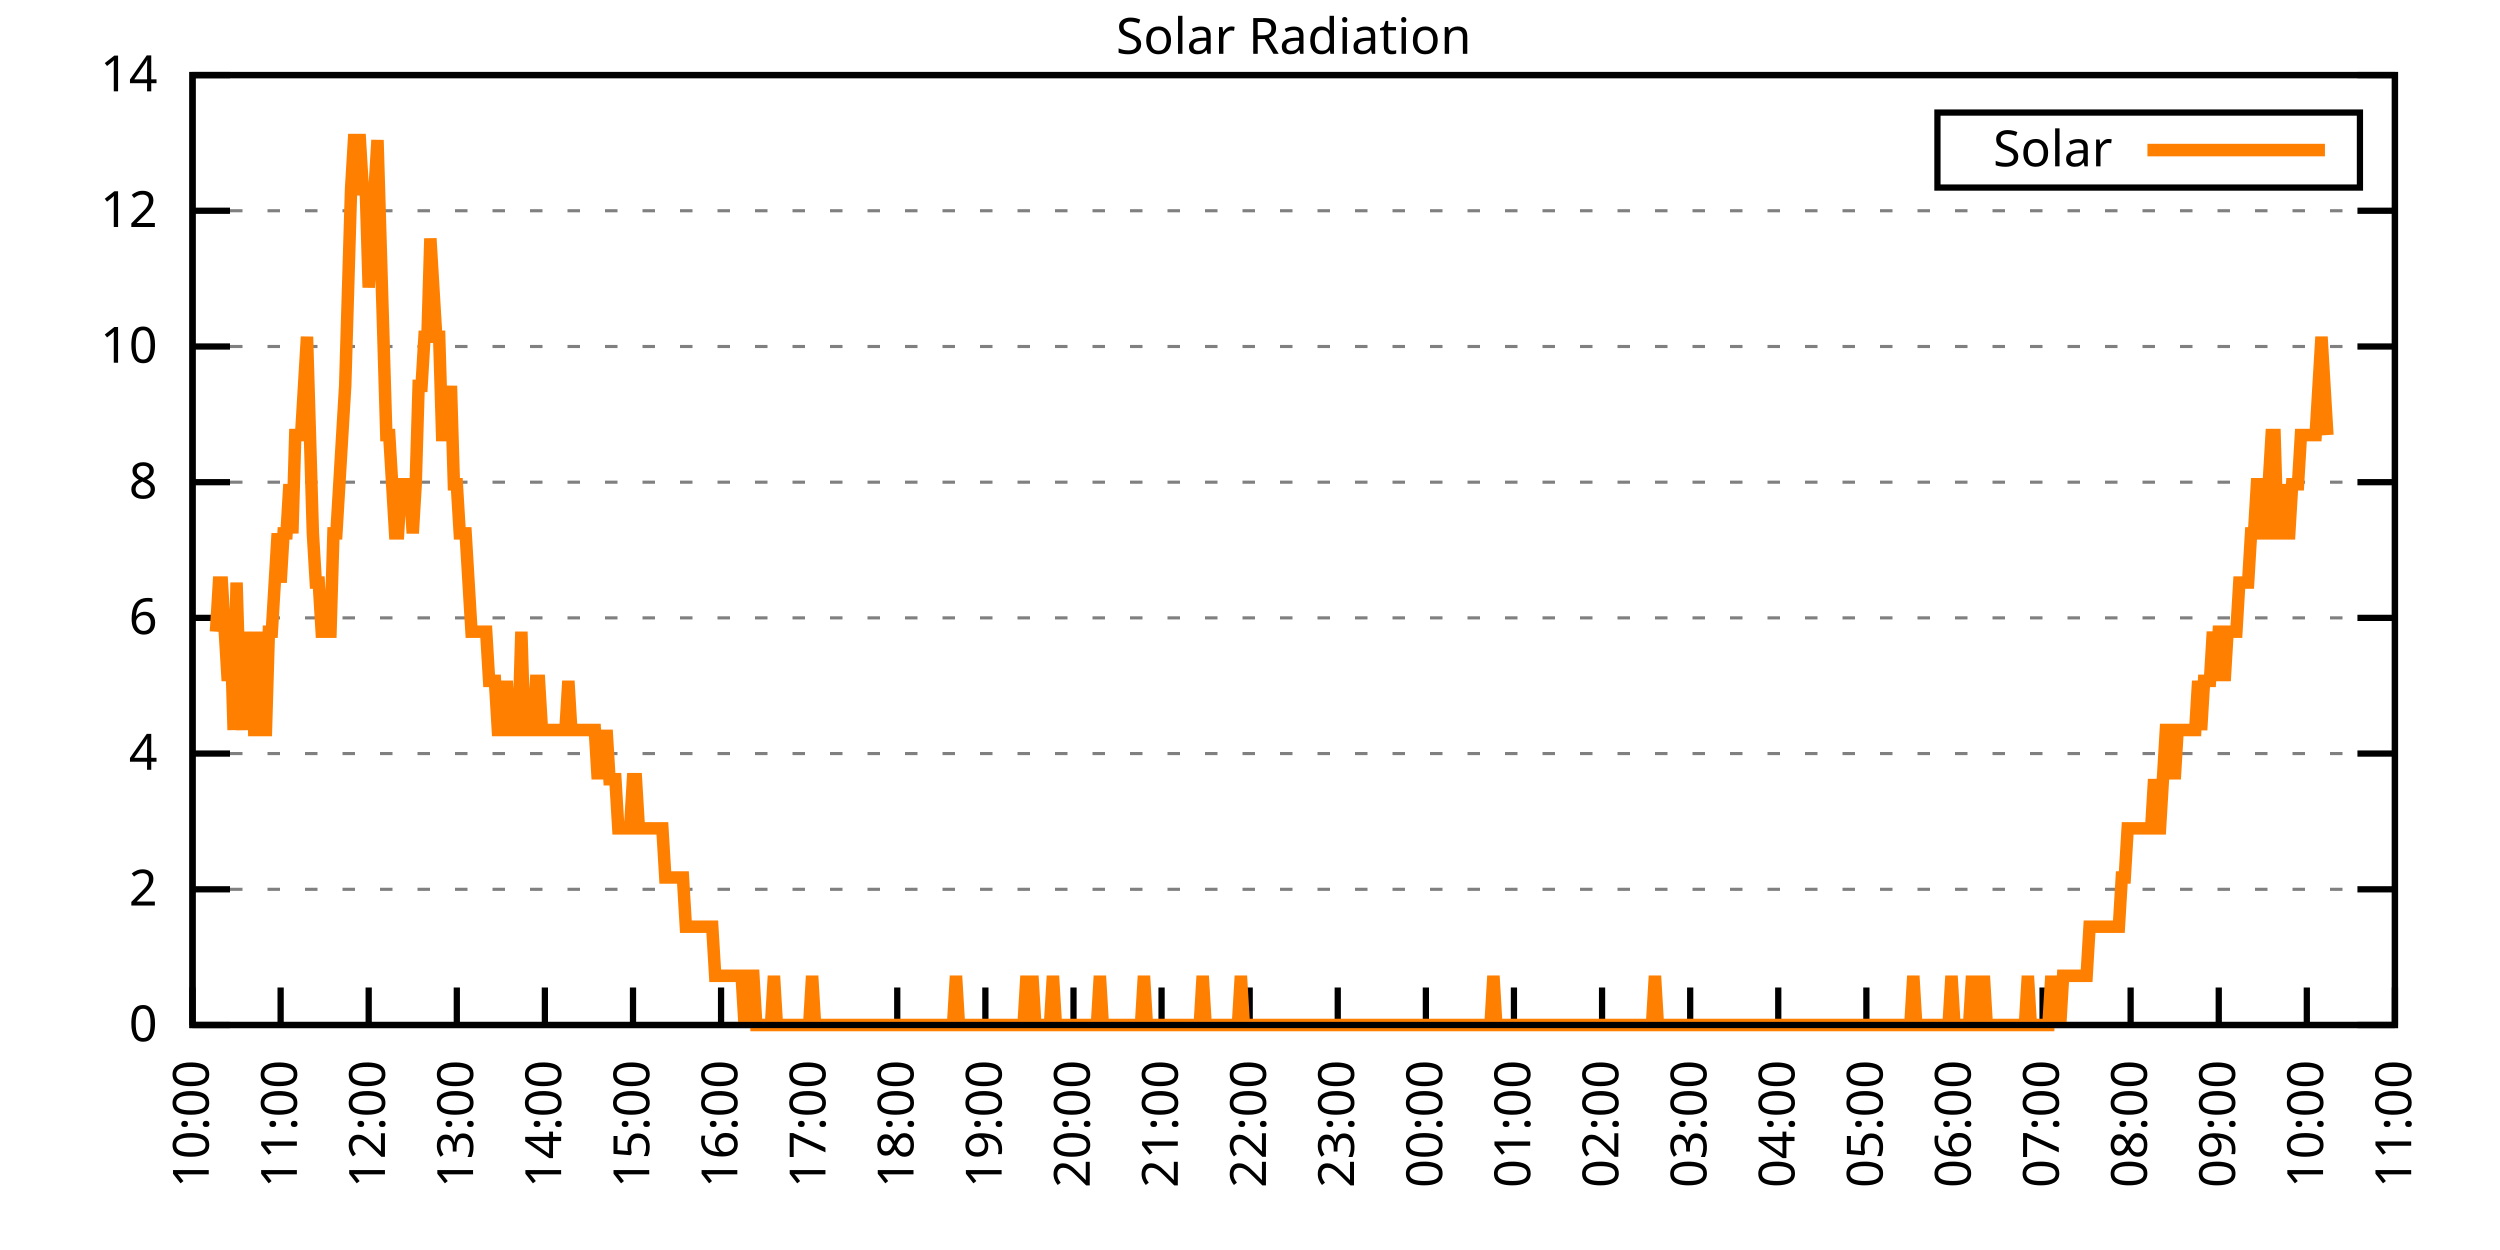
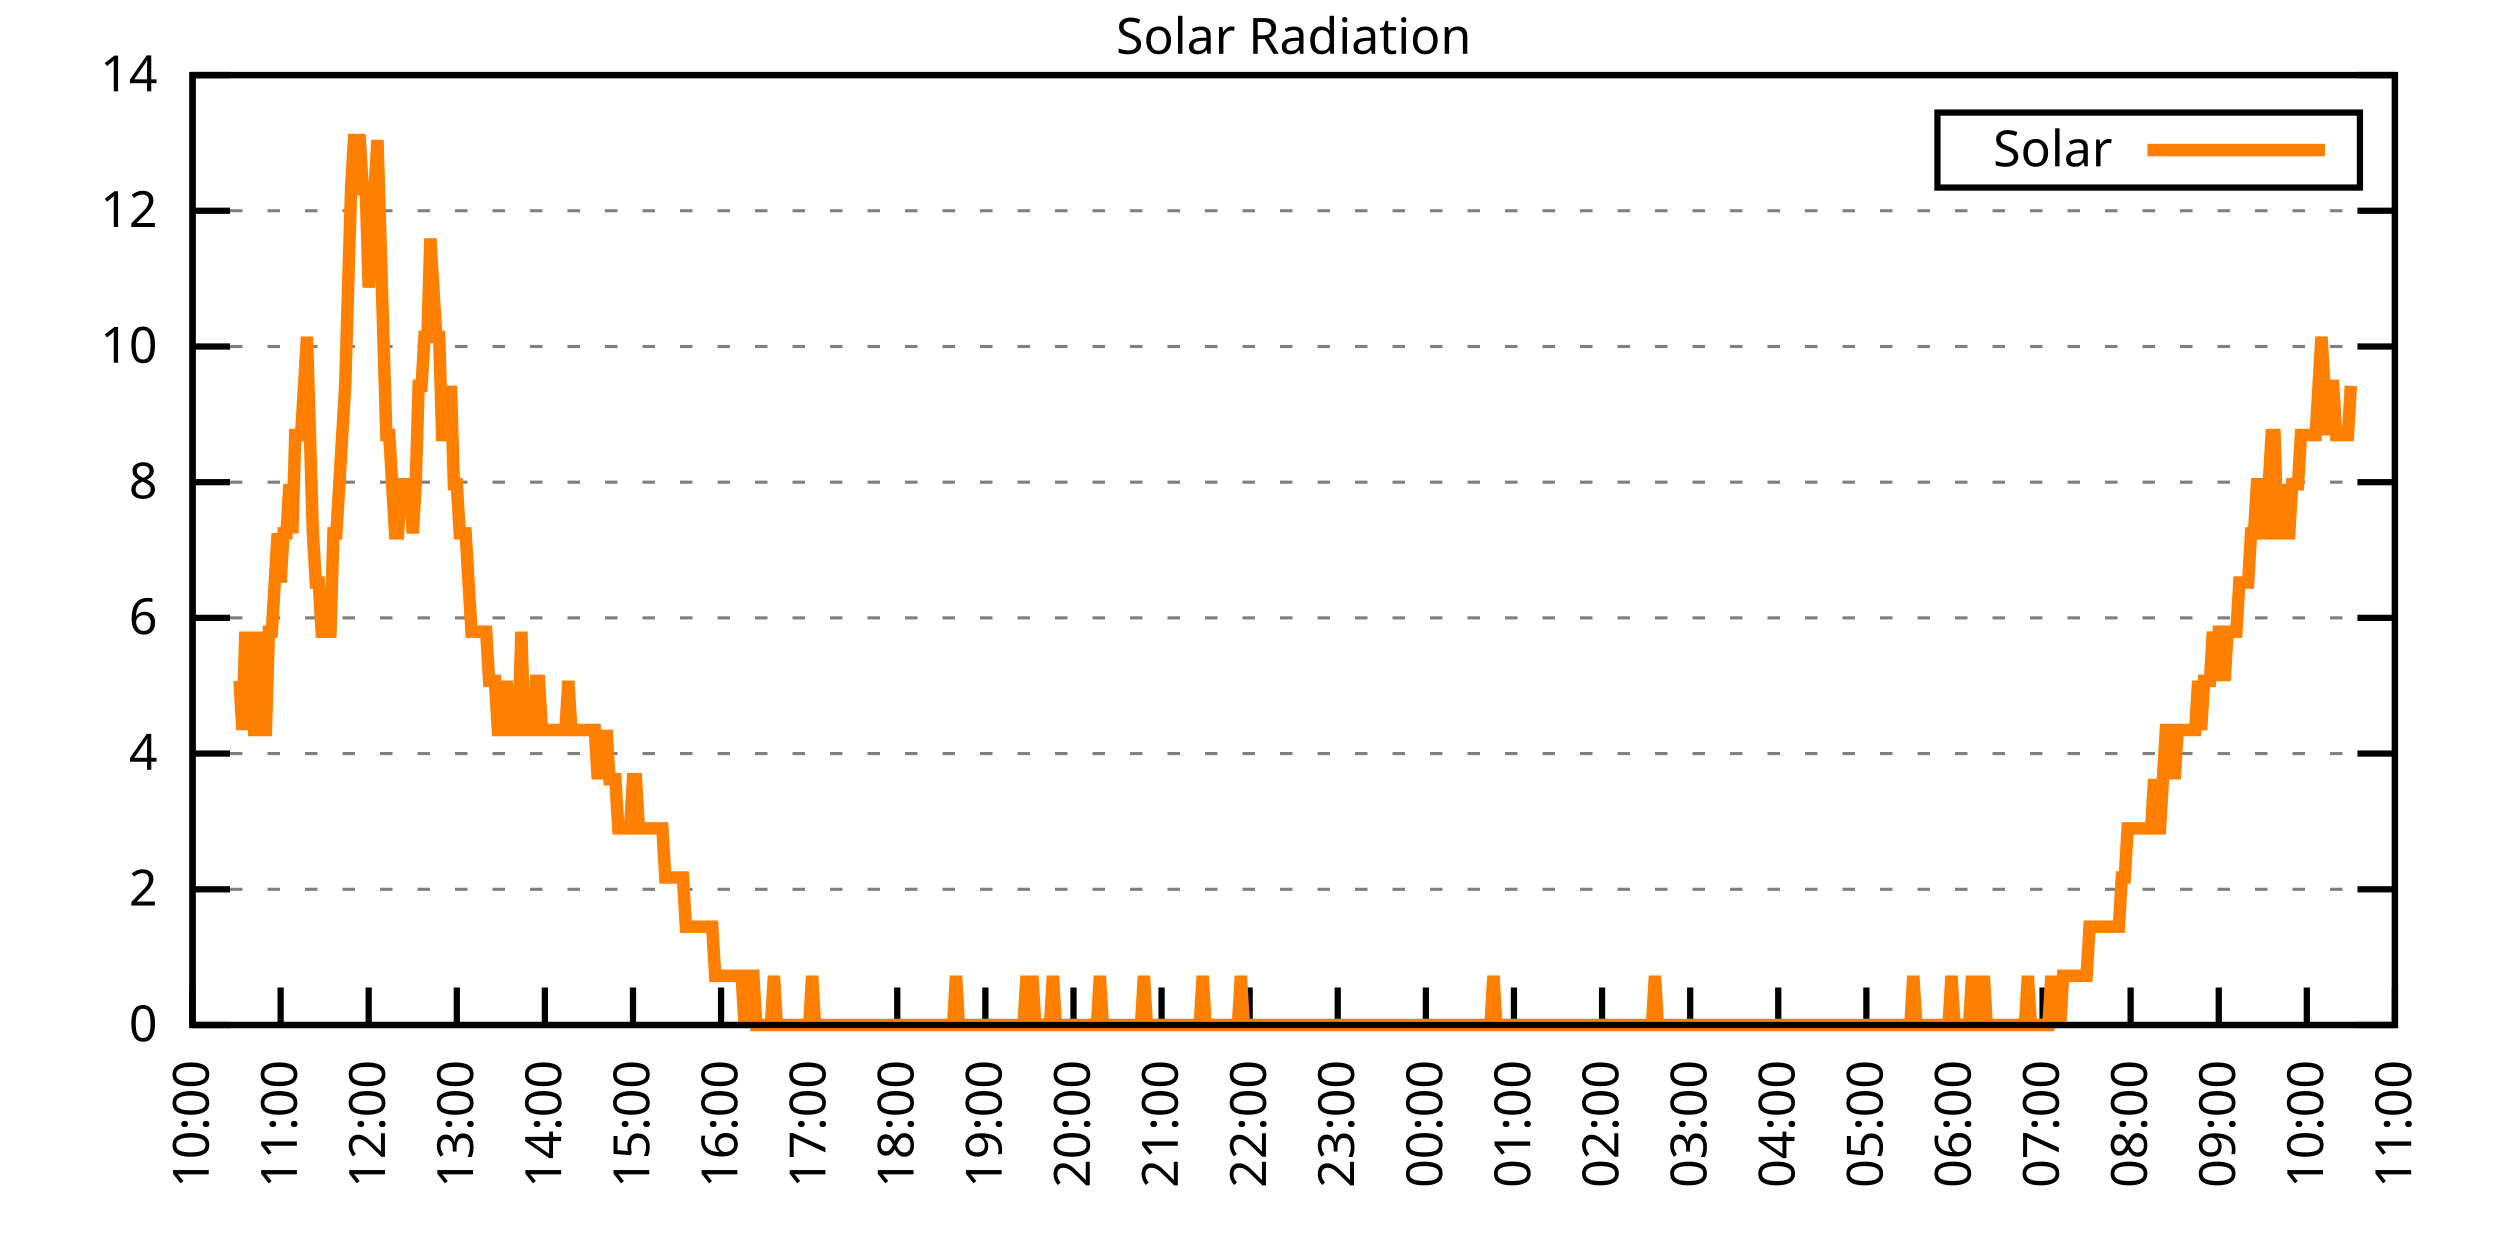
<svg xmlns="http://www.w3.org/2000/svg" xmlns:xlink="http://www.w3.org/1999/xlink" width="400" height="200" viewBox="0 0 400 200">
  <g id="gnuplot_canvas">
    <rect x="0" y="0" width="400" height="200" fill="none" />
    <defs>
      <circle id="gpDot" r="0.5" stroke-width="0.5" stroke="currentColor" />
      <path id="gpPt0" stroke-width="0.333" stroke="currentColor" d="M-1,0 h2 M0,-1 v2" />
      <path id="gpPt1" stroke-width="0.333" stroke="currentColor" d="M-1,-1 L1,1 M1,-1 L-1,1" />
      <path id="gpPt2" stroke-width="0.333" stroke="currentColor" d="M-1,0 L1,0 M0,-1 L0,1 M-1,-1 L1,1 M-1,1 L1,-1" />
      <rect id="gpPt3" stroke-width="0.333" stroke="currentColor" x="-1" y="-1" width="2" height="2" />
      <rect id="gpPt4" stroke-width="0.333" stroke="currentColor" fill="currentColor" x="-1" y="-1" width="2" height="2" />
      <circle id="gpPt5" stroke-width="0.333" stroke="currentColor" cx="0" cy="0" r="1" />
      <use xlink:href="#gpPt5" id="gpPt6" fill="currentColor" stroke="none" />
      <path id="gpPt7" stroke-width="0.333" stroke="currentColor" d="M0,-1.33 L-1.33,0.67 L1.33,0.67 z" />
      <use xlink:href="#gpPt7" id="gpPt8" fill="currentColor" stroke="none" />
      <use xlink:href="#gpPt7" id="gpPt9" stroke="currentColor" transform="rotate(180)" />
      <use xlink:href="#gpPt9" id="gpPt10" fill="currentColor" stroke="none" />
      <use xlink:href="#gpPt3" id="gpPt11" stroke="currentColor" transform="rotate(45)" />
      <use xlink:href="#gpPt11" id="gpPt12" fill="currentColor" stroke="none" />
      <path id="gpPt13" stroke-width="0.333" stroke="currentColor" d="M0,1.330 L1.265,0.411 L0.782,-1.067 L-0.782,-1.076 L-1.265,0.411 z" />
      <use xlink:href="#gpPt13" id="gpPt14" fill="currentColor" stroke="none" />
      <filter id="textbox" filterUnits="objectBoundingBox" x="0" y="0" height="1" width="1">
        <feFlood flood-color="white" flood-opacity="1" result="bgnd" />
        <feComposite in="SourceGraphic" in2="bgnd" operator="atop" />
      </filter>
      <filter id="greybox" filterUnits="objectBoundingBox" x="0" y="0" height="1" width="1">
        <feFlood flood-color="lightgrey" flood-opacity="1" result="grey" />
        <feComposite in="SourceGraphic" in2="grey" operator="atop" />
      </filter>
    </defs>
    <g fill="none" color="white" stroke="currentColor" stroke-width="1.00" stroke-linecap="butt" stroke-linejoin="miter">
</g>
    <g fill="none" color="black" stroke="currentColor" stroke-width="1.00" stroke-linecap="butt" stroke-linejoin="miter">
      <g stroke="none" shape-rendering="crispEdges">
        <polygon fill="rgb(255, 255, 255)" points="30.80,164.00 383.18,164.00 383.18,12.02 30.80,12.02 " />
      </g>
    </g>
    <g fill="none" color="black" stroke="currentColor" stroke-width="1.00" stroke-linecap="butt" stroke-linejoin="miter">
</g>
    <g fill="none" color="black" stroke="black" stroke-width="0.50" stroke-linecap="butt" stroke-linejoin="miter">
</g>
    <g fill="none" color="gray" stroke="currentColor" stroke-width="0.50" stroke-linecap="butt" stroke-linejoin="miter">
      <path stroke="gray" stroke-dasharray="2,4" class="gridline" d="M30.80,164.00 L383.19,164.00  " />
    </g>
    <g fill="none" color="gray" stroke="gray" stroke-width="1.00" stroke-linecap="butt" stroke-linejoin="miter">
</g>
    <g fill="none" color="black" stroke="currentColor" stroke-width="1.00" stroke-linecap="butt" stroke-linejoin="miter">
      <path stroke="black" d="M30.80,164.00 L36.80,164.00 M383.19,164.00 L377.19,164.00  " />
      <g transform="translate(25.20,166.60)" stroke="none" fill="black" font-family="Sans" font-size="8.00" text-anchor="end">
        <text>
          <tspan font-family="Sans"> 0</tspan>
        </text>
      </g>
    </g>
    <g fill="none" color="black" stroke="currentColor" stroke-width="1.00" stroke-linecap="butt" stroke-linejoin="miter">
</g>
    <g fill="none" color="black" stroke="black" stroke-width="0.50" stroke-linecap="butt" stroke-linejoin="miter">
</g>
    <g fill="none" color="gray" stroke="currentColor" stroke-width="0.50" stroke-linecap="butt" stroke-linejoin="miter">
      <path stroke="gray" stroke-dasharray="2,4" class="gridline" d="M30.80,142.29 L383.19,142.29  " />
    </g>
    <g fill="none" color="gray" stroke="gray" stroke-width="1.00" stroke-linecap="butt" stroke-linejoin="miter">
</g>
    <g fill="none" color="black" stroke="currentColor" stroke-width="1.00" stroke-linecap="butt" stroke-linejoin="miter">
      <path stroke="black" d="M30.80,142.29 L36.80,142.29 M383.19,142.29 L377.19,142.29  " />
      <g transform="translate(25.20,144.89)" stroke="none" fill="black" font-family="Sans" font-size="8.00" text-anchor="end">
        <text>
          <tspan font-family="Sans"> 2</tspan>
        </text>
      </g>
    </g>
    <g fill="none" color="black" stroke="currentColor" stroke-width="1.00" stroke-linecap="butt" stroke-linejoin="miter">
</g>
    <g fill="none" color="black" stroke="black" stroke-width="0.50" stroke-linecap="butt" stroke-linejoin="miter">
</g>
    <g fill="none" color="gray" stroke="currentColor" stroke-width="0.50" stroke-linecap="butt" stroke-linejoin="miter">
      <path stroke="gray" stroke-dasharray="2,4" class="gridline" d="M30.80,120.57 L383.19,120.57  " />
    </g>
    <g fill="none" color="gray" stroke="gray" stroke-width="1.00" stroke-linecap="butt" stroke-linejoin="miter">
</g>
    <g fill="none" color="black" stroke="currentColor" stroke-width="1.00" stroke-linecap="butt" stroke-linejoin="miter">
      <path stroke="black" d="M30.80,120.57 L36.80,120.57 M383.19,120.57 L377.19,120.57  " />
      <g transform="translate(25.20,123.17)" stroke="none" fill="black" font-family="Sans" font-size="8.00" text-anchor="end">
        <text>
          <tspan font-family="Sans"> 4</tspan>
        </text>
      </g>
    </g>
    <g fill="none" color="black" stroke="currentColor" stroke-width="1.00" stroke-linecap="butt" stroke-linejoin="miter">
</g>
    <g fill="none" color="black" stroke="black" stroke-width="0.50" stroke-linecap="butt" stroke-linejoin="miter">
</g>
    <g fill="none" color="gray" stroke="currentColor" stroke-width="0.50" stroke-linecap="butt" stroke-linejoin="miter">
      <path stroke="gray" stroke-dasharray="2,4" class="gridline" d="M30.80,98.86 L383.19,98.86  " />
    </g>
    <g fill="none" color="gray" stroke="gray" stroke-width="1.00" stroke-linecap="butt" stroke-linejoin="miter">
</g>
    <g fill="none" color="black" stroke="currentColor" stroke-width="1.00" stroke-linecap="butt" stroke-linejoin="miter">
      <path stroke="black" d="M30.80,98.86 L36.80,98.86 M383.19,98.86 L377.19,98.86  " />
      <g transform="translate(25.20,101.46)" stroke="none" fill="black" font-family="Sans" font-size="8.00" text-anchor="end">
        <text>
          <tspan font-family="Sans"> 6</tspan>
        </text>
      </g>
    </g>
    <g fill="none" color="black" stroke="currentColor" stroke-width="1.00" stroke-linecap="butt" stroke-linejoin="miter">
</g>
    <g fill="none" color="black" stroke="black" stroke-width="0.50" stroke-linecap="butt" stroke-linejoin="miter">
</g>
    <g fill="none" color="gray" stroke="currentColor" stroke-width="0.50" stroke-linecap="butt" stroke-linejoin="miter">
      <path stroke="gray" stroke-dasharray="2,4" class="gridline" d="M30.80,77.15 L383.19,77.15  " />
    </g>
    <g fill="none" color="gray" stroke="gray" stroke-width="1.00" stroke-linecap="butt" stroke-linejoin="miter">
</g>
    <g fill="none" color="black" stroke="currentColor" stroke-width="1.00" stroke-linecap="butt" stroke-linejoin="miter">
      <path stroke="black" d="M30.80,77.15 L36.80,77.15 M383.19,77.15 L377.19,77.15  " />
      <g transform="translate(25.20,79.75)" stroke="none" fill="black" font-family="Sans" font-size="8.00" text-anchor="end">
        <text>
          <tspan font-family="Sans"> 8</tspan>
        </text>
      </g>
    </g>
    <g fill="none" color="black" stroke="currentColor" stroke-width="1.00" stroke-linecap="butt" stroke-linejoin="miter">
</g>
    <g fill="none" color="black" stroke="black" stroke-width="0.50" stroke-linecap="butt" stroke-linejoin="miter">
</g>
    <g fill="none" color="gray" stroke="currentColor" stroke-width="0.50" stroke-linecap="butt" stroke-linejoin="miter">
      <path stroke="gray" stroke-dasharray="2,4" class="gridline" d="M30.80,55.44 L383.19,55.44  " />
    </g>
    <g fill="none" color="gray" stroke="gray" stroke-width="1.00" stroke-linecap="butt" stroke-linejoin="miter">
</g>
    <g fill="none" color="black" stroke="currentColor" stroke-width="1.00" stroke-linecap="butt" stroke-linejoin="miter">
      <path stroke="black" d="M30.80,55.44 L36.80,55.44 M383.19,55.44 L377.19,55.44  " />
      <g transform="translate(25.20,58.04)" stroke="none" fill="black" font-family="Sans" font-size="8.00" text-anchor="end">
        <text>
          <tspan font-family="Sans"> 10</tspan>
        </text>
      </g>
    </g>
    <g fill="none" color="black" stroke="currentColor" stroke-width="1.00" stroke-linecap="butt" stroke-linejoin="miter">
</g>
    <g fill="none" color="black" stroke="black" stroke-width="0.50" stroke-linecap="butt" stroke-linejoin="miter">
</g>
    <g fill="none" color="gray" stroke="currentColor" stroke-width="0.50" stroke-linecap="butt" stroke-linejoin="miter">
      <path stroke="gray" stroke-dasharray="2,4" class="gridline" d="M30.80,33.72 L383.19,33.72  " />
    </g>
    <g fill="none" color="gray" stroke="gray" stroke-width="1.00" stroke-linecap="butt" stroke-linejoin="miter">
</g>
    <g fill="none" color="black" stroke="currentColor" stroke-width="1.00" stroke-linecap="butt" stroke-linejoin="miter">
      <path stroke="black" d="M30.80,33.72 L36.80,33.72 M383.19,33.72 L377.19,33.72  " />
      <g transform="translate(25.20,36.32)" stroke="none" fill="black" font-family="Sans" font-size="8.00" text-anchor="end">
        <text>
          <tspan font-family="Sans"> 12</tspan>
        </text>
      </g>
    </g>
    <g fill="none" color="black" stroke="currentColor" stroke-width="1.00" stroke-linecap="butt" stroke-linejoin="miter">
</g>
    <g fill="none" color="black" stroke="black" stroke-width="0.50" stroke-linecap="butt" stroke-linejoin="miter">
</g>
    <g fill="none" color="gray" stroke="currentColor" stroke-width="0.50" stroke-linecap="butt" stroke-linejoin="miter">
      <path stroke="gray" stroke-dasharray="2,4" class="gridline" d="M30.80,12.01 L383.19,12.01  " />
    </g>
    <g fill="none" color="gray" stroke="gray" stroke-width="1.00" stroke-linecap="butt" stroke-linejoin="miter">
</g>
    <g fill="none" color="black" stroke="currentColor" stroke-width="1.00" stroke-linecap="butt" stroke-linejoin="miter">
      <path stroke="black" d="M30.80,12.01 L36.80,12.01 M383.19,12.01 L377.19,12.01  " />
      <g transform="translate(25.20,14.61)" stroke="none" fill="black" font-family="Sans" font-size="8.00" text-anchor="end">
        <text>
          <tspan font-family="Sans"> 14</tspan>
        </text>
      </g>
    </g>
    <g fill="none" color="black" stroke="currentColor" stroke-width="1.00" stroke-linecap="butt" stroke-linejoin="miter">
      <path stroke="black" d="M30.80,164.00 L30.80,158.00  " />
      <g transform="translate(33.40,169.60) rotate(270.00)" stroke="none" fill="black" font-family="Sans" font-size="8.00" text-anchor="end">
        <text>
          <tspan font-family="Sans">10:00</tspan>
        </text>
      </g>
    </g>
    <g fill="none" color="black" stroke="currentColor" stroke-width="1.00" stroke-linecap="butt" stroke-linejoin="miter">
      <path stroke="black" d="M44.90,164.00 L44.90,158.00  " />
      <g transform="translate(47.50,169.60) rotate(270.00)" stroke="none" fill="black" font-family="Sans" font-size="8.00" text-anchor="end">
        <text>
          <tspan font-family="Sans">11:00</tspan>
        </text>
      </g>
    </g>
    <g fill="none" color="black" stroke="currentColor" stroke-width="1.00" stroke-linecap="butt" stroke-linejoin="miter">
      <path stroke="black" d="M58.99,164.00 L58.99,158.00  " />
      <g transform="translate(61.59,169.60) rotate(270.00)" stroke="none" fill="black" font-family="Sans" font-size="8.00" text-anchor="end">
        <text>
          <tspan font-family="Sans">12:00</tspan>
        </text>
      </g>
    </g>
    <g fill="none" color="black" stroke="currentColor" stroke-width="1.00" stroke-linecap="butt" stroke-linejoin="miter">
      <path stroke="black" d="M73.09,164.00 L73.09,158.00  " />
      <g transform="translate(75.69,169.60) rotate(270.00)" stroke="none" fill="black" font-family="Sans" font-size="8.00" text-anchor="end">
        <text>
          <tspan font-family="Sans">13:00</tspan>
        </text>
      </g>
    </g>
    <g fill="none" color="black" stroke="currentColor" stroke-width="1.00" stroke-linecap="butt" stroke-linejoin="miter">
      <path stroke="black" d="M87.18,164.00 L87.18,158.00  " />
      <g transform="translate(89.78,169.60) rotate(270.00)" stroke="none" fill="black" font-family="Sans" font-size="8.00" text-anchor="end">
        <text>
          <tspan font-family="Sans">14:00</tspan>
        </text>
      </g>
    </g>
    <g fill="none" color="black" stroke="currentColor" stroke-width="1.00" stroke-linecap="butt" stroke-linejoin="miter">
      <path stroke="black" d="M101.28,164.00 L101.28,158.00  " />
      <g transform="translate(103.88,169.60) rotate(270.00)" stroke="none" fill="black" font-family="Sans" font-size="8.00" text-anchor="end">
        <text>
          <tspan font-family="Sans">15:00</tspan>
        </text>
      </g>
    </g>
    <g fill="none" color="black" stroke="currentColor" stroke-width="1.00" stroke-linecap="butt" stroke-linejoin="miter">
      <path stroke="black" d="M115.37,164.00 L115.37,158.00  " />
      <g transform="translate(117.97,169.60) rotate(270.00)" stroke="none" fill="black" font-family="Sans" font-size="8.00" text-anchor="end">
        <text>
          <tspan font-family="Sans">16:00</tspan>
        </text>
      </g>
    </g>
    <g fill="none" color="black" stroke="currentColor" stroke-width="1.00" stroke-linecap="butt" stroke-linejoin="miter">
      <path stroke="black" d="M129.47,164.00 L129.47,158.00  " />
      <g transform="translate(132.07,169.60) rotate(270.00)" stroke="none" fill="black" font-family="Sans" font-size="8.00" text-anchor="end">
        <text>
          <tspan font-family="Sans">17:00</tspan>
        </text>
      </g>
    </g>
    <g fill="none" color="black" stroke="currentColor" stroke-width="1.00" stroke-linecap="butt" stroke-linejoin="miter">
      <path stroke="black" d="M143.56,164.00 L143.56,158.00  " />
      <g transform="translate(146.16,169.60) rotate(270.00)" stroke="none" fill="black" font-family="Sans" font-size="8.00" text-anchor="end">
        <text>
          <tspan font-family="Sans">18:00</tspan>
        </text>
      </g>
    </g>
    <g fill="none" color="black" stroke="currentColor" stroke-width="1.00" stroke-linecap="butt" stroke-linejoin="miter">
      <path stroke="black" d="M157.66,164.00 L157.66,158.00  " />
      <g transform="translate(160.26,169.60) rotate(270.00)" stroke="none" fill="black" font-family="Sans" font-size="8.00" text-anchor="end">
        <text>
          <tspan font-family="Sans">19:00</tspan>
        </text>
      </g>
    </g>
    <g fill="none" color="black" stroke="currentColor" stroke-width="1.00" stroke-linecap="butt" stroke-linejoin="miter">
      <path stroke="black" d="M171.76,164.00 L171.76,158.00  " />
      <g transform="translate(174.36,169.60) rotate(270.00)" stroke="none" fill="black" font-family="Sans" font-size="8.00" text-anchor="end">
        <text>
          <tspan font-family="Sans">20:00</tspan>
        </text>
      </g>
    </g>
    <g fill="none" color="black" stroke="currentColor" stroke-width="1.00" stroke-linecap="butt" stroke-linejoin="miter">
      <path stroke="black" d="M185.85,164.00 L185.85,158.00  " />
      <g transform="translate(188.45,169.60) rotate(270.00)" stroke="none" fill="black" font-family="Sans" font-size="8.00" text-anchor="end">
        <text>
          <tspan font-family="Sans">21:00</tspan>
        </text>
      </g>
    </g>
    <g fill="none" color="black" stroke="currentColor" stroke-width="1.00" stroke-linecap="butt" stroke-linejoin="miter">
      <path stroke="black" d="M199.95,164.00 L199.95,158.00  " />
      <g transform="translate(202.55,169.60) rotate(270.00)" stroke="none" fill="black" font-family="Sans" font-size="8.00" text-anchor="end">
        <text>
          <tspan font-family="Sans">22:00</tspan>
        </text>
      </g>
    </g>
    <g fill="none" color="black" stroke="currentColor" stroke-width="1.00" stroke-linecap="butt" stroke-linejoin="miter">
      <path stroke="black" d="M214.04,164.00 L214.04,158.00  " />
      <g transform="translate(216.64,169.60) rotate(270.00)" stroke="none" fill="black" font-family="Sans" font-size="8.00" text-anchor="end">
        <text>
          <tspan font-family="Sans">23:00</tspan>
        </text>
      </g>
    </g>
    <g fill="none" color="black" stroke="currentColor" stroke-width="1.00" stroke-linecap="butt" stroke-linejoin="miter">
      <path stroke="black" d="M228.14,164.00 L228.14,158.00  " />
      <g transform="translate(230.74,169.60) rotate(270.00)" stroke="none" fill="black" font-family="Sans" font-size="8.00" text-anchor="end">
        <text>
          <tspan font-family="Sans">00:00</tspan>
        </text>
      </g>
    </g>
    <g fill="none" color="black" stroke="currentColor" stroke-width="1.00" stroke-linecap="butt" stroke-linejoin="miter">
      <path stroke="black" d="M242.23,164.00 L242.23,158.00  " />
      <g transform="translate(244.83,169.60) rotate(270.00)" stroke="none" fill="black" font-family="Sans" font-size="8.00" text-anchor="end">
        <text>
          <tspan font-family="Sans">01:00</tspan>
        </text>
      </g>
    </g>
    <g fill="none" color="black" stroke="currentColor" stroke-width="1.00" stroke-linecap="butt" stroke-linejoin="miter">
      <path stroke="black" d="M256.33,164.00 L256.33,158.00  " />
      <g transform="translate(258.93,169.60) rotate(270.00)" stroke="none" fill="black" font-family="Sans" font-size="8.00" text-anchor="end">
        <text>
          <tspan font-family="Sans">02:00</tspan>
        </text>
      </g>
    </g>
    <g fill="none" color="black" stroke="currentColor" stroke-width="1.00" stroke-linecap="butt" stroke-linejoin="miter">
      <path stroke="black" d="M270.43,164.00 L270.43,158.00  " />
      <g transform="translate(273.03,169.60) rotate(270.00)" stroke="none" fill="black" font-family="Sans" font-size="8.00" text-anchor="end">
        <text>
          <tspan font-family="Sans">03:00</tspan>
        </text>
      </g>
    </g>
    <g fill="none" color="black" stroke="currentColor" stroke-width="1.00" stroke-linecap="butt" stroke-linejoin="miter">
      <path stroke="black" d="M284.52,164.00 L284.52,158.00  " />
      <g transform="translate(287.12,169.60) rotate(270.00)" stroke="none" fill="black" font-family="Sans" font-size="8.00" text-anchor="end">
        <text>
          <tspan font-family="Sans">04:00</tspan>
        </text>
      </g>
    </g>
    <g fill="none" color="black" stroke="currentColor" stroke-width="1.00" stroke-linecap="butt" stroke-linejoin="miter">
      <path stroke="black" d="M298.62,164.00 L298.62,158.00  " />
      <g transform="translate(301.22,169.60) rotate(270.00)" stroke="none" fill="black" font-family="Sans" font-size="8.00" text-anchor="end">
        <text>
          <tspan font-family="Sans">05:00</tspan>
        </text>
      </g>
    </g>
    <g fill="none" color="black" stroke="currentColor" stroke-width="1.00" stroke-linecap="butt" stroke-linejoin="miter">
      <path stroke="black" d="M312.71,164.00 L312.71,158.00  " />
      <g transform="translate(315.31,169.60) rotate(270.00)" stroke="none" fill="black" font-family="Sans" font-size="8.00" text-anchor="end">
        <text>
          <tspan font-family="Sans">06:00</tspan>
        </text>
      </g>
    </g>
    <g fill="none" color="black" stroke="currentColor" stroke-width="1.00" stroke-linecap="butt" stroke-linejoin="miter">
      <path stroke="black" d="M326.81,164.00 L326.81,158.00  " />
      <g transform="translate(329.41,169.60) rotate(270.00)" stroke="none" fill="black" font-family="Sans" font-size="8.00" text-anchor="end">
        <text>
          <tspan font-family="Sans">07:00</tspan>
        </text>
      </g>
    </g>
    <g fill="none" color="black" stroke="currentColor" stroke-width="1.00" stroke-linecap="butt" stroke-linejoin="miter">
      <path stroke="black" d="M340.90,164.00 L340.90,158.00  " />
      <g transform="translate(343.50,169.60) rotate(270.00)" stroke="none" fill="black" font-family="Sans" font-size="8.00" text-anchor="end">
        <text>
          <tspan font-family="Sans">08:00</tspan>
        </text>
      </g>
    </g>
    <g fill="none" color="black" stroke="currentColor" stroke-width="1.00" stroke-linecap="butt" stroke-linejoin="miter">
      <path stroke="black" d="M355.00,164.00 L355.00,158.00  " />
      <g transform="translate(357.60,169.60) rotate(270.00)" stroke="none" fill="black" font-family="Sans" font-size="8.00" text-anchor="end">
        <text>
          <tspan font-family="Sans">09:00</tspan>
        </text>
      </g>
    </g>
    <g fill="none" color="black" stroke="currentColor" stroke-width="1.00" stroke-linecap="butt" stroke-linejoin="miter">
      <path stroke="black" d="M369.09,164.00 L369.09,158.00  " />
      <g transform="translate(371.69,169.60) rotate(270.00)" stroke="none" fill="black" font-family="Sans" font-size="8.00" text-anchor="end">
        <text>
          <tspan font-family="Sans">10:00</tspan>
        </text>
      </g>
    </g>
    <g fill="none" color="black" stroke="currentColor" stroke-width="1.00" stroke-linecap="butt" stroke-linejoin="miter">
      <path stroke="black" d="M383.19,164.00 L383.19,158.00  " />
      <g transform="translate(385.79,169.60) rotate(270.00)" stroke="none" fill="black" font-family="Sans" font-size="8.00" text-anchor="end">
        <text>
          <tspan font-family="Sans">11:00</tspan>
        </text>
      </g>
    </g>
    <g fill="none" color="black" stroke="currentColor" stroke-width="1.00" stroke-linecap="butt" stroke-linejoin="miter">
</g>
    <g fill="none" color="black" stroke="currentColor" stroke-width="1.00" stroke-linecap="butt" stroke-linejoin="miter">
      <path stroke="black" d="M30.80,12.01 L30.80,164.00 L383.19,164.00 L383.19,12.01 L30.80,12.01 Z  " />
    </g>
    <g fill="none" color="black" stroke="currentColor" stroke-width="1.00" stroke-linecap="butt" stroke-linejoin="miter">
</g>
    <g fill="none" color="black" stroke="currentColor" stroke-width="1.00" stroke-linecap="butt" stroke-linejoin="miter">
      <path stroke="black" d="M309.99,30.01 L309.99,18.01 L377.59,18.01 L377.59,30.01 L309.99,30.01 Z  " />
    </g>
    <g id="Solar_Radiation_plot_1">
      <g fill="none" color="white" stroke="black" stroke-width="2.00" stroke-linecap="butt" stroke-linejoin="miter">
</g>
      <g fill="none" color="black" stroke="currentColor" stroke-width="2.00" stroke-linecap="butt" stroke-linejoin="miter">
        <g transform="translate(337.99,26.61)" stroke="none" fill="black" font-family="Sans" font-size="8.00" text-anchor="end">
          <text>
            <tspan font-family="Sans">Solar</tspan>
          </text>
        </g>
      </g>
      <g fill="none" color="black" stroke="currentColor" stroke-width="2.00" stroke-linecap="butt" stroke-linejoin="miter">
-         <path stroke="rgb(255, 127,   0)" d="M343.59,24.01 L371.99,24.01 M34.56,101.07 L35.03,93.21 L35.50,93.21 L35.97,101.07 L36.44,108.94 L36.91,101.07   L37.38,116.80 L37.85,93.21 L38.32,108.94 L38.79,116.80 L39.26,101.07 L39.73,116.80 L40.20,101.07 L40.67,116.80   L41.14,116.80 L41.61,101.07 L42.08,116.80 L42.55,116.80 L43.02,101.07 L43.49,101.07 L43.96,93.21 L44.43,85.34   L44.90,93.21 L45.37,85.34 L45.84,85.34 L46.31,77.48 L46.78,85.34 L47.24,69.61 L47.71,69.61 L48.18,69.61   L48.65,61.74 L49.12,53.88 L49.59,69.61 L50.06,85.34 L50.53,93.21 L51.00,93.21 L51.47,101.07 L51.94,101.07   L52.41,101.07 L52.88,101.07 L53.35,85.34 L53.82,85.34 L54.29,77.48 L54.76,69.61 L55.23,61.74 L55.70,46.01   L56.17,30.28 L56.64,22.41 L57.11,22.41 L57.58,22.41 L58.05,30.28 L58.52,30.28 L58.99,46.01 L59.46,38.15   L59.93,30.28 L60.40,22.41 L60.87,38.15 L61.34,53.88 L61.81,69.61 L62.28,69.61 L62.75,77.48 L63.22,85.34   L63.69,85.34 L64.16,77.48 L64.63,77.48 L65.10,77.48 L65.57,77.48 L66.04,85.34 L66.51,77.48 L66.98,61.74   L67.45,61.74 L67.92,53.88 L68.39,53.88 L68.86,38.15 L69.33,46.01 L69.80,53.88 L70.27,53.88 L70.74,69.61   L71.21,69.61 L71.68,69.61 L72.15,61.74 L72.62,77.48 L73.09,77.48 L73.56,85.34 L74.03,85.34 L74.50,85.34   L74.97,93.21 L75.44,101.07 L75.91,101.07 L76.38,101.07 L76.85,101.07 L77.32,101.07 L77.79,101.07 L78.26,108.94   L78.73,108.94 L79.19,108.94 L79.66,116.80 L80.13,116.80 L80.60,116.80 L81.07,108.94 L81.54,116.80 L82.01,116.80   L82.48,116.80 L82.95,116.80 L83.42,101.07 L83.89,116.80 L84.36,116.80 L84.83,116.80 L85.30,116.80 L85.77,108.94   L86.24,108.94 L86.71,116.80 L87.18,116.80 L87.65,116.80 L88.12,116.80 L88.59,116.80 L89.06,116.80 L89.53,116.80   L90.00,116.80 L90.47,116.80 L90.94,108.94 L91.41,116.80 L91.88,116.80 L92.35,116.80 L92.82,116.80 L93.29,116.80   L93.76,116.80 L94.23,116.80 L94.70,116.80 L95.17,116.80 L95.64,124.67 L96.11,116.80 L96.58,124.67 L97.05,116.80   L97.52,124.67 L97.99,124.67 L98.46,124.67 L98.93,132.54 L99.40,132.54 L99.87,132.54 L100.34,132.54 L100.81,132.54   L101.28,124.67 L101.75,124.67 L102.22,132.54 L102.69,132.54 L103.16,132.54 L103.63,132.54 L104.10,132.54 L104.57,132.54   L105.04,132.54 L105.51,132.54 L105.98,132.54 L106.45,140.40 L106.92,140.40 L107.39,140.40 L107.86,140.40 L108.33,140.40   L108.80,140.40 L109.27,140.40 L109.74,148.27 L110.21,148.27 L110.68,148.27 L111.14,148.27 L111.61,148.27 L112.08,148.27   L112.55,148.27 L113.02,148.27 L113.49,148.27 L113.96,148.27 L114.43,156.13 L114.90,156.13 L115.37,156.13 L115.84,156.13   L116.31,156.13 L116.78,156.13 L117.25,156.13 L117.72,156.13 L118.19,156.13 L118.66,156.13 L119.13,164.00 L119.60,156.13   L120.07,156.13 L120.54,156.13 L121.01,164.00 L121.48,164.00 L121.95,164.00 L122.42,164.00 L122.89,164.00 L123.36,164.00   L123.83,156.13 L124.30,164.00 L124.77,164.00 L125.24,164.00 L125.71,164.00 L126.18,164.00 L126.65,164.00 L127.12,164.00   L127.59,164.00 L128.06,164.00 L128.53,164.00 L129.00,164.00 L129.47,164.00 L129.94,156.13 L130.41,164.00 L130.88,164.00   L131.35,164.00 L131.82,164.00 L132.29,164.00 L132.76,164.00 L133.23,164.00 L133.70,164.00 L134.17,164.00 L134.64,164.00   L135.11,164.00 L135.58,164.00 L136.05,164.00 L136.52,164.00 L136.99,164.00 L137.46,164.00 L137.93,164.00 L138.40,164.00   L138.87,164.00 L139.34,164.00 L139.81,164.00 L140.28,164.00 L140.75,164.00 L141.22,164.00 L141.69,164.00 L142.16,164.00   L142.63,164.00 L143.09,164.00 L143.56,164.00 L144.03,164.00 L144.50,164.00 L144.97,164.00 L145.44,164.00 L145.91,164.00   L146.38,164.00 L146.85,164.00 L147.32,164.00 L147.79,164.00 L148.26,164.00 L148.73,164.00 L149.20,164.00 L149.67,164.00   L150.14,164.00 L150.61,164.00 L151.08,164.00 L151.55,164.00 L152.02,164.00 L152.49,164.00 L152.96,156.13 L153.43,164.00   L153.90,164.00 L154.37,164.00 L154.84,164.00 L155.31,164.00 L155.78,164.00 L156.25,164.00 L156.72,164.00 L157.19,164.00   L157.66,164.00 L158.13,164.00 L158.60,164.00 L159.07,164.00 L159.54,164.00 L160.01,164.00 L160.48,164.00 L160.95,164.00   L161.42,164.00 L161.89,164.00 L162.36,164.00 L162.83,164.00 L163.30,164.00 L163.77,164.00 L164.24,156.13 L164.71,164.00   L165.18,156.13 L165.65,164.00 L166.12,164.00 L166.59,164.00 L167.06,164.00 L167.53,164.00 L168.00,164.00 L168.47,156.13   L168.94,164.00 L169.41,164.00 L169.88,164.00 L170.35,164.00 L170.82,164.00 L171.29,164.00 L171.76,164.00 L172.23,164.00   L172.70,164.00 L173.17,164.00 L173.64,164.00 L174.11,164.00 L174.58,164.00 L175.04,164.00 L175.51,164.00 L175.98,156.13   L176.45,164.00 L176.92,164.00 L177.39,164.00 L177.86,164.00 L178.33,164.00 L178.80,164.00 L179.27,164.00 L179.74,164.00   L180.21,164.00 L180.68,164.00 L181.15,164.00 L181.62,164.00 L182.09,164.00 L182.56,164.00 L183.03,156.13 L183.50,164.00   L183.97,164.00 L184.44,164.00 L184.91,164.00 L185.38,164.00 L185.85,164.00 L186.32,164.00 L186.79,164.00 L187.26,164.00   L187.73,164.00 L188.20,164.00 L188.67,164.00 L189.14,164.00 L189.61,164.00 L190.08,164.00 L190.55,164.00 L191.02,164.00   L191.49,164.00 L191.96,164.00 L192.43,156.13 L192.90,164.00 L193.37,164.00 L193.84,164.00 L194.31,164.00 L194.78,164.00   L195.25,164.00 L195.72,164.00 L196.19,164.00 L196.66,164.00 L197.13,164.00 L197.60,164.00 L198.07,164.00 L198.54,156.13   L199.01,164.00 L199.48,164.00 L199.95,164.00 L200.42,164.00 L200.89,164.00 L201.36,164.00 L201.83,164.00 L202.30,164.00   L202.77,164.00 L203.24,164.00 L203.71,164.00 L204.18,164.00 L204.65,164.00 L205.12,164.00 L205.59,164.00 L206.06,164.00   L206.53,164.00 L207.00,164.00 L207.46,164.00 L207.93,164.00 L208.40,164.00 L208.87,164.00 L209.34,164.00 L209.81,164.00   L210.28,164.00 L210.75,164.00 L211.22,164.00 L211.69,164.00 L212.16,164.00 L212.63,164.00 L213.10,164.00 L213.57,164.00   L214.04,164.00 L214.51,164.00 L214.98,164.00 L215.45,164.00 L215.92,164.00 L216.39,164.00 L216.86,164.00 L217.33,164.00   L217.80,164.00 L218.27,164.00 L218.74,164.00 L219.21,164.00 L219.68,164.00 L220.15,164.00 L220.62,164.00 L221.09,164.00   L221.56,164.00 L222.03,164.00 L222.50,164.00 L222.97,164.00 L223.44,164.00 L223.91,164.00 L224.38,164.00 L224.85,164.00   L225.32,164.00 L225.79,164.00 L226.26,164.00 L226.73,164.00 L227.20,164.00 L227.67,164.00 L228.14,164.00 L228.61,164.00   L229.08,164.00 L229.55,164.00 L230.02,164.00 L230.49,164.00 L230.96,164.00 L231.43,164.00 L231.90,164.00 L232.37,164.00   L232.84,164.00 L233.31,164.00 L233.78,164.00 L234.25,164.00 L234.72,164.00 L235.19,164.00 L235.66,164.00 L236.13,164.00   L236.60,164.00 L237.07,164.00 L237.54,164.00 L238.01,164.00 L238.48,164.00 L238.95,156.13 L239.41,164.00 L239.88,164.00   L240.35,164.00 L240.82,164.00 L241.29,164.00 L241.76,164.00 L242.23,164.00 L242.70,164.00 L243.17,164.00 L243.64,164.00   L244.11,164.00 L244.58,164.00 L245.05,164.00 L245.52,164.00 L245.99,164.00 L246.46,164.00 L246.93,164.00 L247.40,164.00   L247.87,164.00 L248.34,164.00 L248.81,164.00 L249.28,164.00 L249.75,164.00 L250.22,164.00 L250.69,164.00 L251.16,164.00   L251.63,164.00 L252.10,164.00 L252.57,164.00 L253.04,164.00 L253.51,164.00 L253.98,164.00 L254.45,164.00 L254.92,164.00   L255.39,164.00 L255.86,164.00 L256.33,164.00 L256.80,164.00 L257.27,164.00 L257.74,164.00 L258.21,164.00 L258.68,164.00   L259.15,164.00 L259.62,164.00 L260.09,164.00 L260.56,164.00 L261.03,164.00 L261.50,164.00 L261.97,164.00 L262.44,164.00   L262.91,164.00 L263.38,164.00 L263.85,164.00 L264.32,164.00 L264.79,156.13 L265.26,164.00 L265.73,164.00 L266.20,164.00   L266.67,164.00 L267.14,164.00 L267.61,164.00 L268.08,164.00 L268.55,164.00 L269.02,164.00 L269.49,164.00 L269.96,164.00   L270.43,164.00 L270.90,164.00 L271.36,164.00 L271.83,164.00 L272.30,164.00 L272.77,164.00 L273.24,164.00 L273.71,164.00   L274.18,164.00 L274.65,164.00 L275.12,164.00 L275.59,164.00 L276.06,164.00 L276.53,164.00 L277.00,164.00 L277.47,164.00   L277.94,164.00 L278.41,164.00 L278.88,164.00 L279.35,164.00 L279.82,164.00 L280.29,164.00 L280.76,164.00 L281.23,164.00   L281.70,164.00 L282.17,164.00 L282.64,164.00 L283.11,164.00 L283.58,164.00 L284.05,164.00 L284.52,164.00 L284.99,164.00   L285.46,164.00 L285.93,164.00 L286.40,164.00 L286.87,164.00 L287.34,164.00 L287.81,164.00 L288.28,164.00 L288.75,164.00   L289.22,164.00 L289.69,164.00 L290.16,164.00 L290.63,164.00 L291.10,164.00 L291.57,164.00 L292.04,164.00 L292.51,164.00   L292.98,164.00 L293.45,164.00 L293.92,164.00 L294.39,164.00 L294.86,164.00 L295.33,164.00 L295.80,164.00 L296.27,164.00   L296.74,164.00 L297.21,164.00 L297.68,164.00 L298.15,164.00 L298.62,164.00 L299.09,164.00 L299.56,164.00 L300.03,164.00   L300.50,164.00 L300.97,164.00 L301.44,164.00 L301.91,164.00 L302.38,164.00 L302.85,164.00 L303.31,164.00 L303.78,164.00   L304.25,164.00 L304.72,164.00 L305.19,164.00 L305.66,164.00 L306.13,156.13 L306.60,164.00 L307.07,164.00 L307.54,164.00   L308.01,164.00 L308.48,164.00 L308.95,164.00 L309.42,164.00 L309.89,164.00 L310.36,164.00 L310.83,164.00 L311.30,164.00   L311.77,164.00 L312.24,156.13 L312.71,164.00 L313.18,164.00 L313.65,164.00 L314.12,164.00 L314.59,164.00 L315.06,164.00   L315.53,156.13 L316.00,164.00 L316.47,164.00 L316.94,164.00 L317.41,156.13 L317.88,164.00 L318.35,164.00 L318.82,164.00   L319.29,164.00 L319.76,164.00 L320.23,164.00 L320.70,164.00 L321.17,164.00 L321.64,164.00 L322.11,164.00 L322.58,164.00   L323.05,164.00 L323.52,164.00 L323.99,164.00 L324.46,156.13 L324.93,164.00 L325.40,164.00 L325.87,164.00 L326.34,164.00   L326.81,164.00 L327.28,164.00 L327.75,164.00 L328.22,156.13 L328.69,164.00 L329.16,156.13 L329.63,164.00 L330.10,156.13   L330.57,156.13 L331.04,156.13 L331.51,156.13 L331.98,156.13 L332.45,156.13 L332.92,156.13 L333.39,156.13 L333.86,156.13   L334.33,148.27 L334.80,148.27 L335.26,148.27 L335.73,148.27 L336.20,148.27 L336.67,148.27 L337.14,148.27 L337.61,148.27   L338.08,148.27 L338.55,148.27 L339.02,148.27 L339.49,140.40 L339.96,140.40 L340.43,132.54 L340.90,132.54 L341.37,132.54   L341.84,132.54 L342.31,132.54 L342.78,132.54 L343.25,132.54 L343.72,132.54 L344.19,132.54 L344.66,124.67 L345.13,132.54   L345.60,132.54 L346.07,124.67 L346.54,116.80 L347.01,116.80 L347.48,116.80 L347.95,124.67 L348.42,116.80 L348.89,116.80   L349.36,116.80 L349.83,116.80 L350.30,116.80 L350.77,116.80 L351.24,116.80 L351.71,108.94 L352.18,116.80 L352.65,108.94   L353.12,108.94 L353.59,108.94 L354.06,101.07 L354.53,108.94 L355.00,101.07 L355.47,101.07 L355.94,108.94 L356.41,101.07   L356.88,101.07 L357.35,101.07 L357.82,101.07 L358.29,93.21 L358.76,93.21 L359.23,93.21 L359.70,93.21 L360.17,85.34   L360.64,85.34 L361.11,77.48 L361.58,77.48 L362.05,85.34 L362.52,85.34 L362.99,77.48 L363.46,69.61 L363.93,69.61   L364.40,85.34 L364.87,85.34 L365.34,77.48 L365.81,85.34 L366.28,85.34 L366.75,77.48 L367.21,77.48 L367.68,77.48   L368.15,69.61 L368.62,69.61 L369.09,69.61 L369.56,69.61 L370.03,69.61 L370.50,69.61 L370.97,61.74 L371.44,53.88   L371.91,61.74 L372.38,69.61  " />
+         <path stroke="rgb(255, 127,   0)" d="M343.59,24.01 L371.99,24.01 M38.32,108.94 L38.79,116.80 L39.26,101.07 L39.73,116.80 L40.20,101.07 L40.67,116.80   L41.14,116.80 L41.61,101.07 L42.08,116.80 L42.55,116.80 L43.02,101.07 L43.49,101.07 L43.96,93.21 L44.43,85.34   L44.90,93.21 L45.37,85.34 L45.84,85.34 L46.31,77.48 L46.78,85.34 L47.24,69.61 L47.71,69.61 L48.18,69.61   L48.65,61.74 L49.12,53.88 L49.59,69.61 L50.06,85.34 L50.53,93.21 L51.00,93.21 L51.47,101.07 L51.94,101.07   L52.41,101.07 L52.88,101.07 L53.35,85.34 L53.82,85.34 L54.29,77.48 L54.76,69.61 L55.23,61.74 L55.70,46.01   L56.17,30.28 L56.64,22.41 L57.11,22.41 L57.58,22.41 L58.05,30.28 L58.52,30.28 L58.99,46.01 L59.46,38.15   L59.93,30.28 L60.40,22.41 L60.87,38.15 L61.34,53.88 L61.81,69.61 L62.28,69.61 L62.75,77.48 L63.22,85.34   L63.69,85.34 L64.16,77.48 L64.63,77.48 L65.10,77.48 L65.57,77.48 L66.04,85.34 L66.51,77.48 L66.98,61.74   L67.45,61.74 L67.92,53.88 L68.39,53.88 L68.86,38.15 L69.33,46.01 L69.80,53.88 L70.27,53.88 L70.74,69.61   L71.21,69.61 L71.68,69.61 L72.15,61.74 L72.62,77.48 L73.09,77.48 L73.56,85.34 L74.03,85.34 L74.50,85.34   L74.97,93.21 L75.44,101.07 L75.91,101.07 L76.38,101.07 L76.85,101.07 L77.32,101.07 L77.79,101.07 L78.26,108.94   L78.73,108.94 L79.19,108.94 L79.66,116.80 L80.13,116.80 L80.60,116.80 L81.07,108.94 L81.54,116.80 L82.01,116.80   L82.48,116.80 L82.95,116.80 L83.42,101.07 L83.89,116.80 L84.36,116.80 L84.83,116.80 L85.30,116.80 L85.77,108.94   L86.24,108.94 L86.71,116.80 L87.18,116.80 L87.65,116.80 L88.12,116.80 L88.59,116.80 L89.06,116.80 L89.53,116.80   L90.00,116.80 L90.47,116.80 L90.94,108.94 L91.41,116.80 L91.88,116.80 L92.35,116.80 L92.82,116.80 L93.29,116.80   L93.76,116.80 L94.23,116.80 L94.70,116.80 L95.17,116.80 L95.64,124.67 L96.11,116.80 L96.58,124.67 L97.05,116.80   L97.52,124.67 L97.99,124.67 L98.46,124.67 L98.93,132.54 L99.40,132.54 L99.87,132.54 L100.34,132.54 L100.81,132.54   L101.28,124.67 L101.75,124.67 L102.22,132.54 L102.69,132.54 L103.16,132.54 L103.63,132.54 L104.10,132.54 L104.57,132.54   L105.04,132.54 L105.51,132.54 L105.98,132.54 L106.45,140.40 L106.92,140.40 L107.39,140.40 L107.86,140.40 L108.33,140.40   L108.80,140.40 L109.27,140.40 L109.74,148.27 L110.21,148.27 L110.68,148.27 L111.14,148.27 L111.61,148.27 L112.08,148.27   L112.55,148.27 L113.02,148.27 L113.49,148.27 L113.96,148.27 L114.43,156.13 L114.90,156.13 L115.37,156.13 L115.84,156.13   L116.31,156.13 L116.78,156.13 L117.25,156.13 L117.72,156.13 L118.19,156.13 L118.66,156.13 L119.13,164.00 L119.60,156.13   L120.07,156.13 L120.54,156.13 L121.01,164.00 L121.48,164.00 L121.95,164.00 L122.42,164.00 L122.89,164.00 L123.36,164.00   L123.83,156.13 L124.30,164.00 L124.77,164.00 L125.24,164.00 L125.71,164.00 L126.18,164.00 L126.65,164.00 L127.12,164.00   L127.59,164.00 L128.06,164.00 L128.53,164.00 L129.00,164.00 L129.47,164.00 L129.94,156.13 L130.41,164.00 L130.88,164.00   L131.35,164.00 L131.82,164.00 L132.29,164.00 L132.76,164.00 L133.23,164.00 L133.70,164.00 L134.17,164.00 L134.64,164.00   L135.11,164.00 L135.58,164.00 L136.05,164.00 L136.52,164.00 L136.99,164.00 L137.46,164.00 L137.93,164.00 L138.40,164.00   L138.87,164.00 L139.34,164.00 L139.81,164.00 L140.28,164.00 L140.75,164.00 L141.22,164.00 L141.69,164.00 L142.16,164.00   L142.63,164.00 L143.09,164.00 L143.56,164.00 L144.03,164.00 L144.50,164.00 L144.97,164.00 L145.44,164.00 L145.91,164.00   L146.38,164.00 L146.85,164.00 L147.32,164.00 L147.79,164.00 L148.26,164.00 L148.73,164.00 L149.20,164.00 L149.67,164.00   L150.14,164.00 L150.61,164.00 L151.08,164.00 L151.55,164.00 L152.02,164.00 L152.49,164.00 L152.96,156.13 L153.43,164.00   L153.90,164.00 L154.37,164.00 L154.84,164.00 L155.31,164.00 L155.78,164.00 L156.25,164.00 L156.72,164.00 L157.19,164.00   L157.66,164.00 L158.13,164.00 L158.60,164.00 L159.07,164.00 L159.54,164.00 L160.01,164.00 L160.48,164.00 L160.95,164.00   L161.42,164.00 L161.89,164.00 L162.36,164.00 L162.83,164.00 L163.30,164.00 L163.77,164.00 L164.24,156.13 L164.71,164.00   L165.18,156.13 L165.65,164.00 L166.12,164.00 L166.59,164.00 L167.06,164.00 L167.53,164.00 L168.00,164.00 L168.47,156.13   L168.94,164.00 L169.41,164.00 L169.88,164.00 L170.35,164.00 L170.82,164.00 L171.29,164.00 L171.76,164.00 L172.23,164.00   L172.70,164.00 L173.17,164.00 L173.64,164.00 L174.11,164.00 L174.58,164.00 L175.04,164.00 L175.51,164.00 L175.98,156.13   L176.45,164.00 L176.92,164.00 L177.39,164.00 L177.86,164.00 L178.33,164.00 L178.80,164.00 L179.27,164.00 L179.74,164.00   L180.21,164.00 L180.68,164.00 L181.15,164.00 L181.62,164.00 L182.09,164.00 L182.56,164.00 L183.03,156.13 L183.50,164.00   L183.97,164.00 L184.44,164.00 L184.91,164.00 L185.38,164.00 L185.85,164.00 L186.32,164.00 L186.79,164.00 L187.26,164.00   L187.73,164.00 L188.20,164.00 L188.67,164.00 L189.14,164.00 L189.61,164.00 L190.08,164.00 L190.55,164.00 L191.02,164.00   L191.49,164.00 L191.96,164.00 L192.43,156.13 L192.90,164.00 L193.37,164.00 L193.84,164.00 L194.31,164.00 L194.78,164.00   L195.25,164.00 L195.72,164.00 L196.19,164.00 L196.66,164.00 L197.13,164.00 L197.60,164.00 L198.07,164.00 L198.54,156.13   L199.01,164.00 L199.48,164.00 L199.95,164.00 L200.42,164.00 L200.89,164.00 L201.36,164.00 L201.83,164.00 L202.30,164.00   L202.77,164.00 L203.24,164.00 L203.71,164.00 L204.18,164.00 L204.65,164.00 L205.12,164.00 L205.59,164.00 L206.06,164.00   L206.53,164.00 L207.00,164.00 L207.46,164.00 L207.93,164.00 L208.40,164.00 L208.87,164.00 L209.34,164.00 L209.81,164.00   L210.28,164.00 L210.75,164.00 L211.22,164.00 L211.69,164.00 L212.16,164.00 L212.63,164.00 L213.10,164.00 L213.57,164.00   L214.04,164.00 L214.51,164.00 L214.98,164.00 L215.45,164.00 L215.92,164.00 L216.39,164.00 L216.86,164.00 L217.33,164.00   L217.80,164.00 L218.27,164.00 L218.74,164.00 L219.21,164.00 L219.68,164.00 L220.15,164.00 L220.62,164.00 L221.09,164.00   L221.56,164.00 L222.03,164.00 L222.50,164.00 L222.97,164.00 L223.44,164.00 L223.91,164.00 L224.38,164.00 L224.85,164.00   L225.32,164.00 L225.79,164.00 L226.26,164.00 L226.73,164.00 L227.20,164.00 L227.67,164.00 L228.14,164.00 L228.61,164.00   L229.08,164.00 L229.55,164.00 L230.02,164.00 L230.49,164.00 L230.96,164.00 L231.43,164.00 L231.90,164.00 L232.37,164.00   L232.84,164.00 L233.31,164.00 L233.78,164.00 L234.25,164.00 L234.72,164.00 L235.19,164.00 L235.66,164.00 L236.13,164.00   L236.60,164.00 L237.07,164.00 L237.54,164.00 L238.01,164.00 L238.48,164.00 L238.95,156.13 L239.41,164.00 L239.88,164.00   L240.35,164.00 L240.82,164.00 L241.29,164.00 L241.76,164.00 L242.23,164.00 L242.70,164.00 L243.17,164.00 L243.64,164.00   L244.11,164.00 L244.58,164.00 L245.05,164.00 L245.52,164.00 L245.99,164.00 L246.46,164.00 L246.93,164.00 L247.40,164.00   L247.87,164.00 L248.34,164.00 L248.81,164.00 L249.28,164.00 L249.75,164.00 L250.22,164.00 L250.69,164.00 L251.16,164.00   L251.63,164.00 L252.10,164.00 L252.57,164.00 L253.04,164.00 L253.51,164.00 L253.98,164.00 L254.45,164.00 L254.92,164.00   L255.39,164.00 L255.86,164.00 L256.33,164.00 L256.80,164.00 L257.27,164.00 L257.74,164.00 L258.21,164.00 L258.68,164.00   L259.15,164.00 L259.62,164.00 L260.09,164.00 L260.56,164.00 L261.03,164.00 L261.50,164.00 L261.97,164.00 L262.44,164.00   L262.91,164.00 L263.38,164.00 L263.85,164.00 L264.32,164.00 L264.79,156.13 L265.26,164.00 L265.73,164.00 L266.20,164.00   L266.67,164.00 L267.14,164.00 L267.61,164.00 L268.08,164.00 L268.55,164.00 L269.02,164.00 L269.49,164.00 L269.96,164.00   L270.43,164.00 L270.90,164.00 L271.36,164.00 L271.83,164.00 L272.30,164.00 L272.77,164.00 L273.24,164.00 L273.71,164.00   L274.18,164.00 L274.65,164.00 L275.12,164.00 L275.59,164.00 L276.06,164.00 L276.53,164.00 L277.00,164.00 L277.47,164.00   L277.94,164.00 L278.41,164.00 L278.88,164.00 L279.35,164.00 L279.82,164.00 L280.29,164.00 L280.76,164.00 L281.23,164.00   L281.70,164.00 L282.17,164.00 L282.64,164.00 L283.11,164.00 L283.58,164.00 L284.05,164.00 L284.52,164.00 L284.99,164.00   L285.46,164.00 L285.93,164.00 L286.40,164.00 L286.87,164.00 L287.34,164.00 L287.81,164.00 L288.28,164.00 L288.75,164.00   L289.22,164.00 L289.69,164.00 L290.16,164.00 L290.63,164.00 L291.10,164.00 L291.57,164.00 L292.04,164.00 L292.51,164.00   L292.98,164.00 L293.45,164.00 L293.92,164.00 L294.39,164.00 L294.86,164.00 L295.33,164.00 L295.80,164.00 L296.27,164.00   L296.74,164.00 L297.21,164.00 L297.68,164.00 L298.15,164.00 L298.62,164.00 L299.09,164.00 L299.56,164.00 L300.03,164.00   L300.50,164.00 L300.97,164.00 L301.44,164.00 L301.91,164.00 L302.38,164.00 L302.85,164.00 L303.31,164.00 L303.78,164.00   L304.25,164.00 L304.72,164.00 L305.19,164.00 L305.66,164.00 L306.13,156.13 L306.60,164.00 L307.07,164.00 L307.54,164.00   L308.01,164.00 L308.48,164.00 L308.95,164.00 L309.42,164.00 L309.89,164.00 L310.36,164.00 L310.83,164.00 L311.30,164.00   L311.77,164.00 L312.24,156.13 L312.71,164.00 L313.18,164.00 L313.65,164.00 L314.12,164.00 L314.59,164.00 L315.06,164.00   L315.53,156.13 L316.00,164.00 L316.47,164.00 L316.94,164.00 L317.41,156.13 L317.88,164.00 L318.35,164.00 L318.82,164.00   L319.29,164.00 L319.76,164.00 L320.23,164.00 L320.70,164.00 L321.17,164.00 L321.64,164.00 L322.11,164.00 L322.58,164.00   L323.05,164.00 L323.52,164.00 L323.99,164.00 L324.46,156.13 L324.93,164.00 L325.40,164.00 L325.87,164.00 L326.34,164.00   L326.81,164.00 L327.28,164.00 L327.75,164.00 L328.22,156.13 L328.69,164.00 L329.16,156.13 L329.63,164.00 L330.10,156.13   L330.57,156.13 L331.04,156.13 L331.51,156.13 L331.98,156.13 L332.45,156.13 L332.92,156.13 L333.39,156.13 L333.86,156.13   L334.33,148.27 L334.80,148.27 L335.26,148.27 L335.73,148.27 L336.20,148.27 L336.67,148.27 L337.14,148.27 L337.61,148.27   L338.08,148.27 L338.55,148.27 L339.02,148.27 L339.49,140.40 L339.96,140.40 L340.43,132.54 L340.90,132.54 L341.37,132.54   L341.84,132.54 L342.31,132.54 L342.78,132.54 L343.25,132.54 L343.72,132.54 L344.19,132.54 L344.66,124.67 L345.13,132.54   L345.60,132.54 L346.07,124.67 L346.54,116.80 L347.01,116.80 L347.48,116.80 L347.95,124.67 L348.42,116.80 L348.89,116.80   L349.36,116.80 L349.83,116.80 L350.30,116.80 L350.77,116.80 L351.24,116.80 L351.71,108.94 L352.18,116.80 L352.65,108.94   L353.12,108.94 L353.59,108.94 L354.06,101.07 L354.53,108.94 L355.00,101.07 L355.47,101.07 L355.94,108.94 L356.41,101.07   L356.88,101.07 L357.35,101.07 L357.82,101.07 L358.29,93.21 L358.76,93.21 L359.23,93.21 L359.70,93.21 L360.17,85.34   L360.64,85.34 L361.11,77.48 L361.58,77.48 L362.05,85.34 L362.52,85.34 L362.99,77.48 L363.46,69.61 L363.93,69.61   L364.40,85.34 L364.87,85.34 L365.34,77.48 L365.81,85.34 L366.28,85.34 L366.75,77.48 L367.21,77.48 L367.68,77.48   L368.15,69.61 L368.62,69.61 L369.09,69.61 L369.56,69.61 L370.03,69.61 L370.50,69.61 L370.97,61.74 L371.44,53.88   L371.91,61.74 L372.38,69.61 L372.85,61.74 L373.32,61.74 L373.79,69.61 L374.26,69.61 L374.73,69.61 L375.20,69.61   L375.67,69.61 L376.14,61.74  " />
      </g>
    </g>
    <g fill="none" color="black" stroke="currentColor" stroke-width="2.00" stroke-linecap="butt" stroke-linejoin="miter">
</g>
    <g fill="none" color="black" stroke="black" stroke-width="1.00" stroke-linecap="butt" stroke-linejoin="miter">
</g>
    <g fill="none" color="black" stroke="currentColor" stroke-width="1.00" stroke-linecap="butt" stroke-linejoin="miter">
      <path stroke="black" d="M30.80,12.01 L30.80,164.00 L383.19,164.00 L383.19,12.01 L30.80,12.01 Z  " />
      <g transform="translate(6.80,88.01) rotate(270.00)" stroke="none" fill="black" font-family="Sans" font-size="8.00" text-anchor="middle">
        <text />
      </g>
    </g>
    <g fill="none" color="black" stroke="currentColor" stroke-width="1.00" stroke-linecap="butt" stroke-linejoin="miter">
</g>
    <g fill="none" color="black" stroke="currentColor" stroke-width="1.00" stroke-linecap="butt" stroke-linejoin="miter">
      <g transform="translate(206.99,8.61)" stroke="none" fill="black" font-family="Sans" font-size="8.00" text-anchor="middle">
        <text>
          <tspan font-family="Sans">Solar Radiation</tspan>
        </text>
      </g>
    </g>
    <g fill="none" color="black" stroke="currentColor" stroke-width="1.00" stroke-linecap="butt" stroke-linejoin="miter">
</g>
  </g>
</svg>
